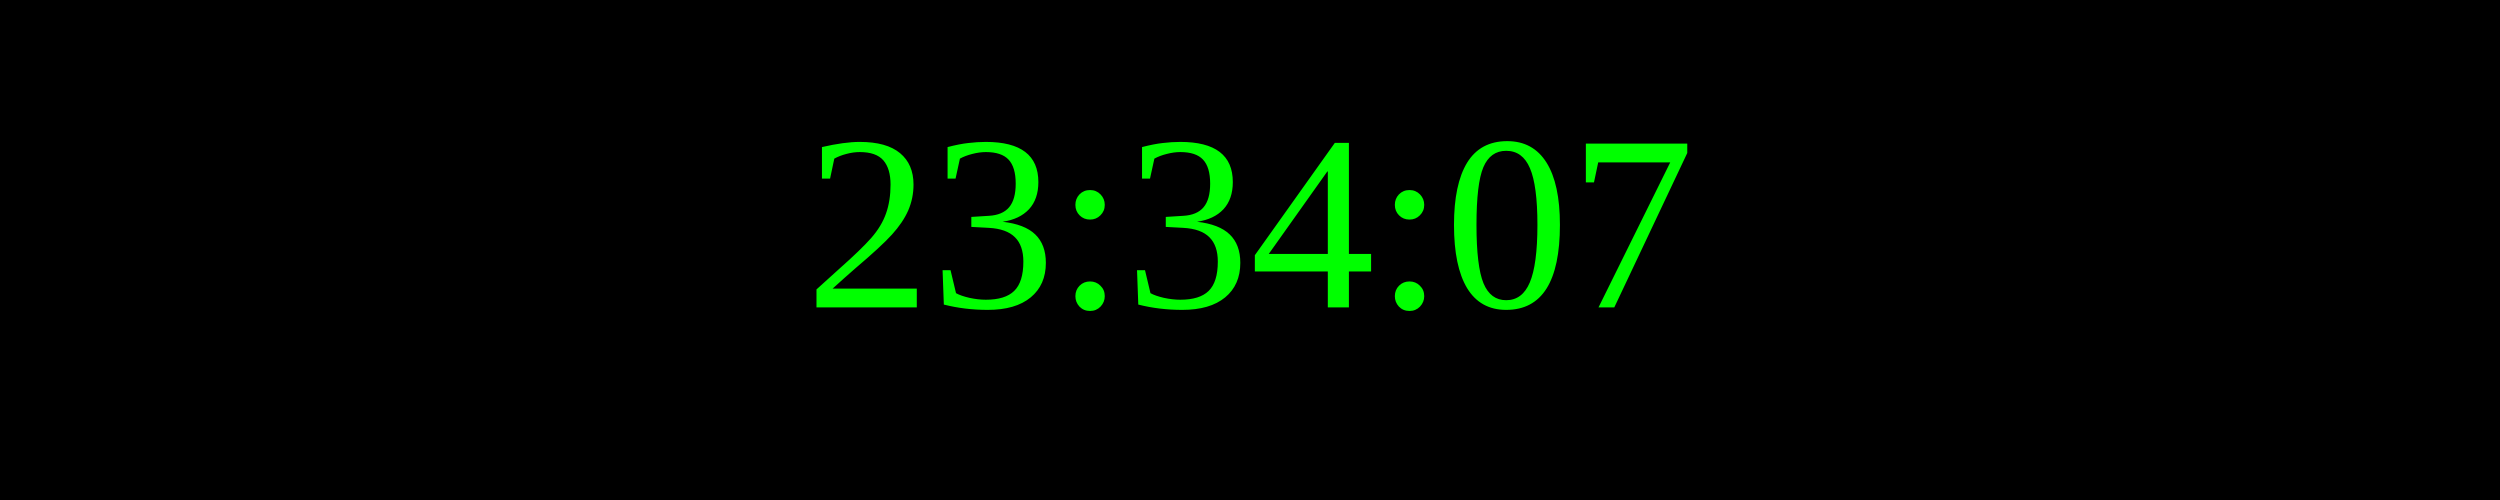
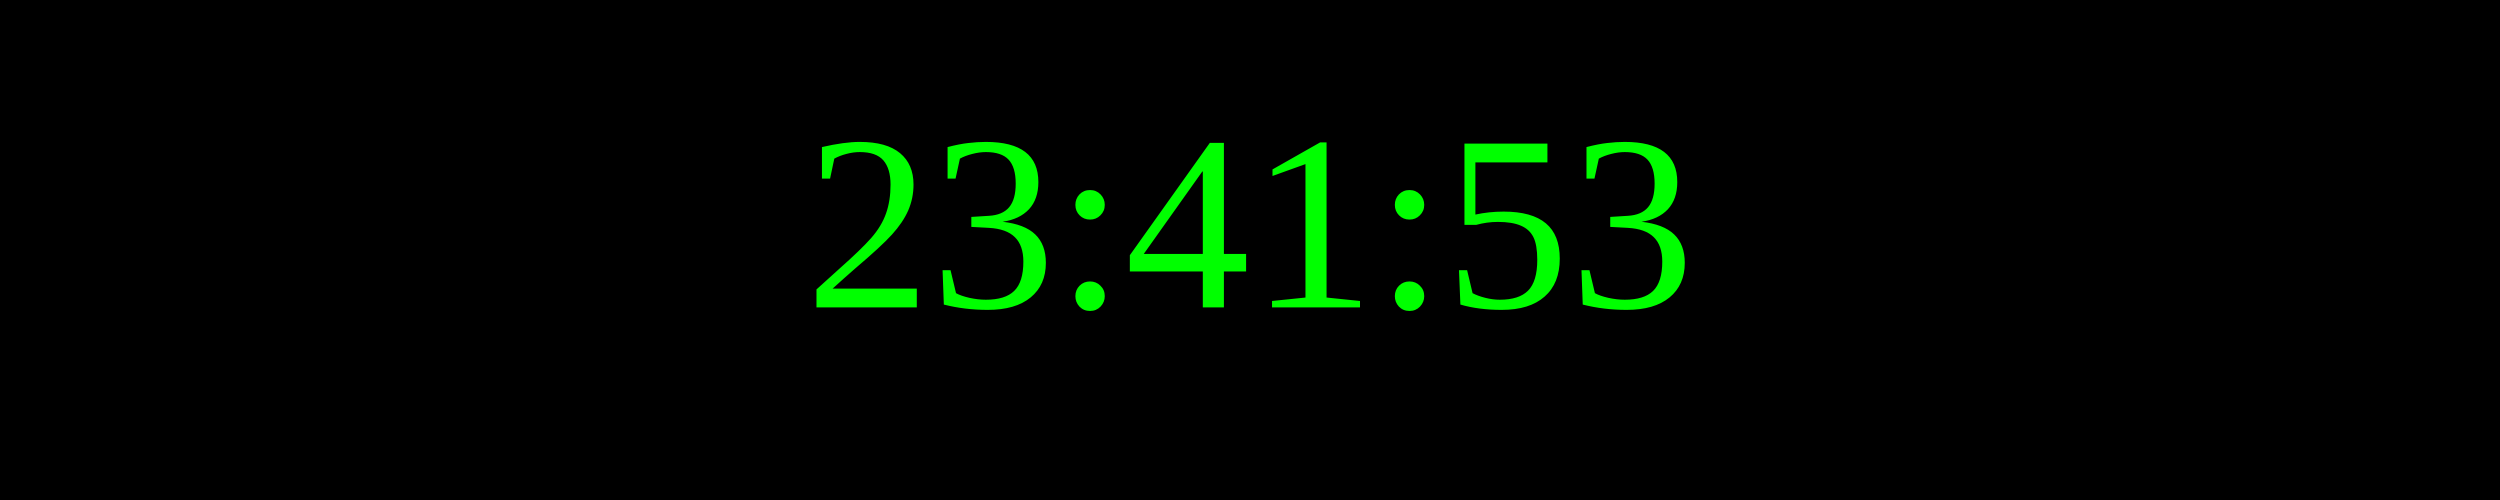
<svg xmlns="http://www.w3.org/2000/svg" width="250" height="50">
  <rect width="100%" height="100%" fill="black" />
  <text x="50%" y="50%" font-size="25" fill="lime" text-anchor="middle" dominant-baseline="middle">
- 23:34:07
+ 23:41:53
</text>
</svg>
